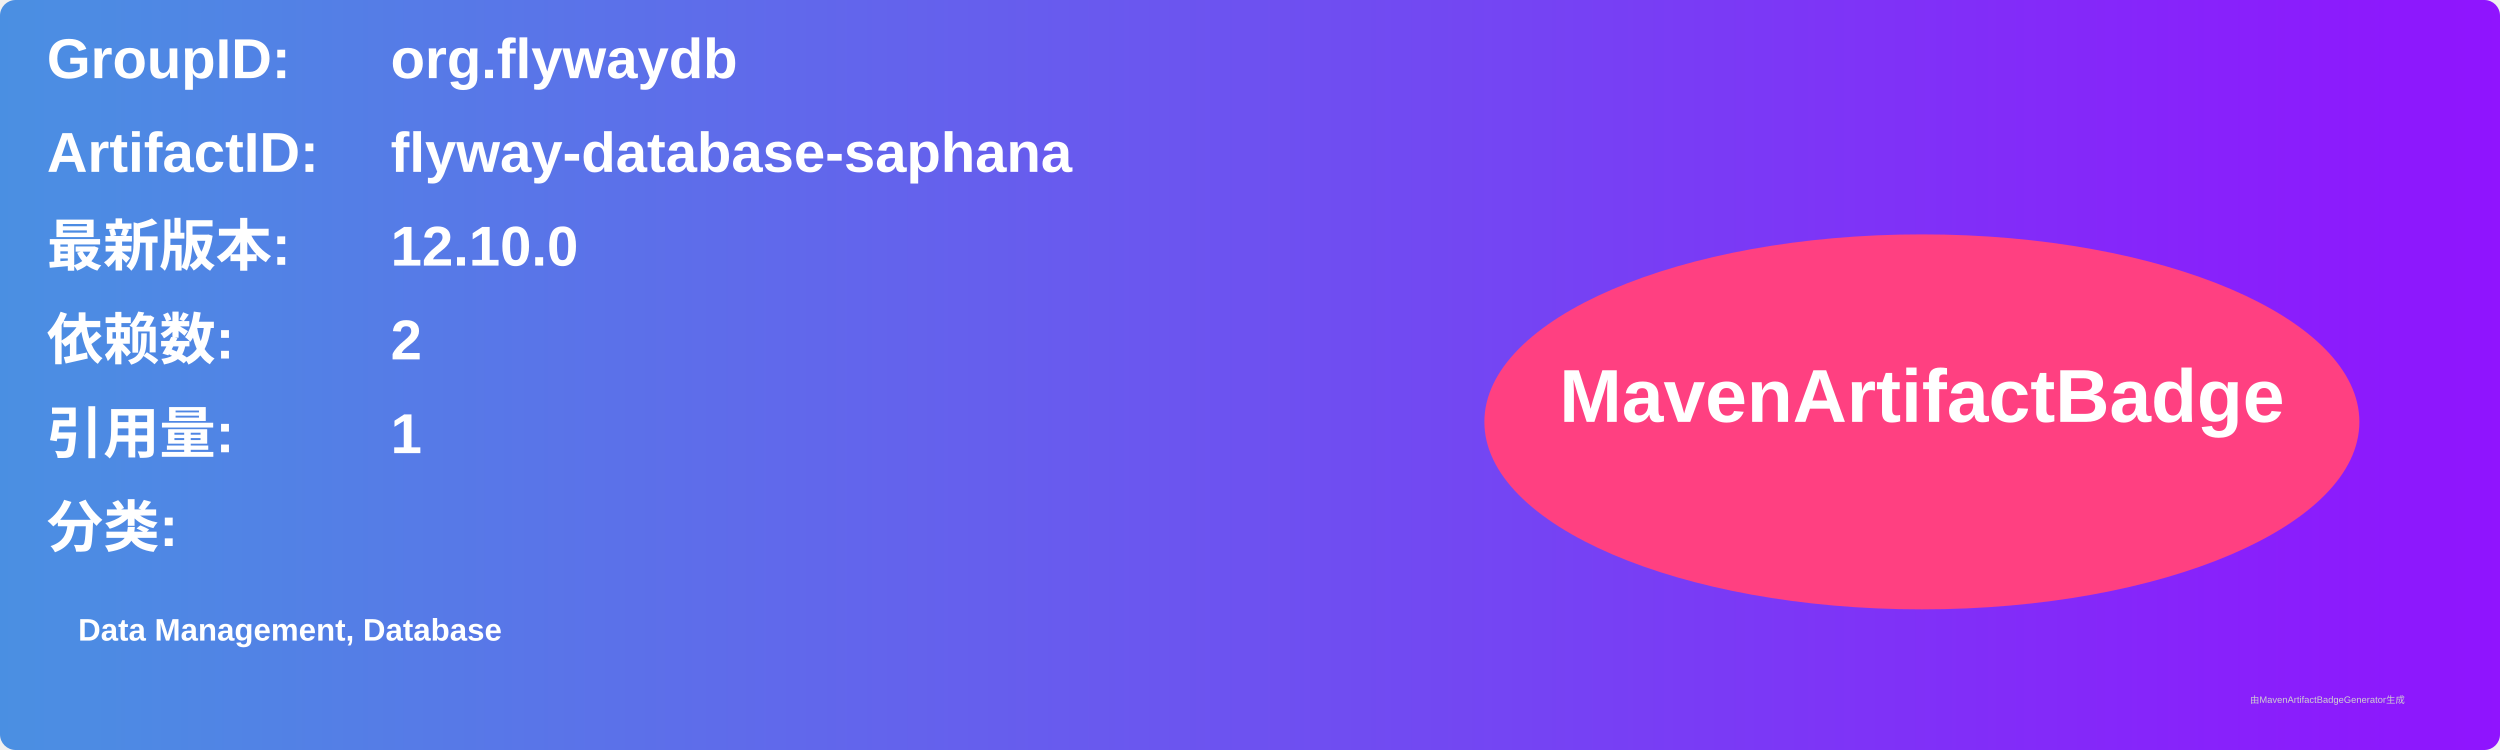
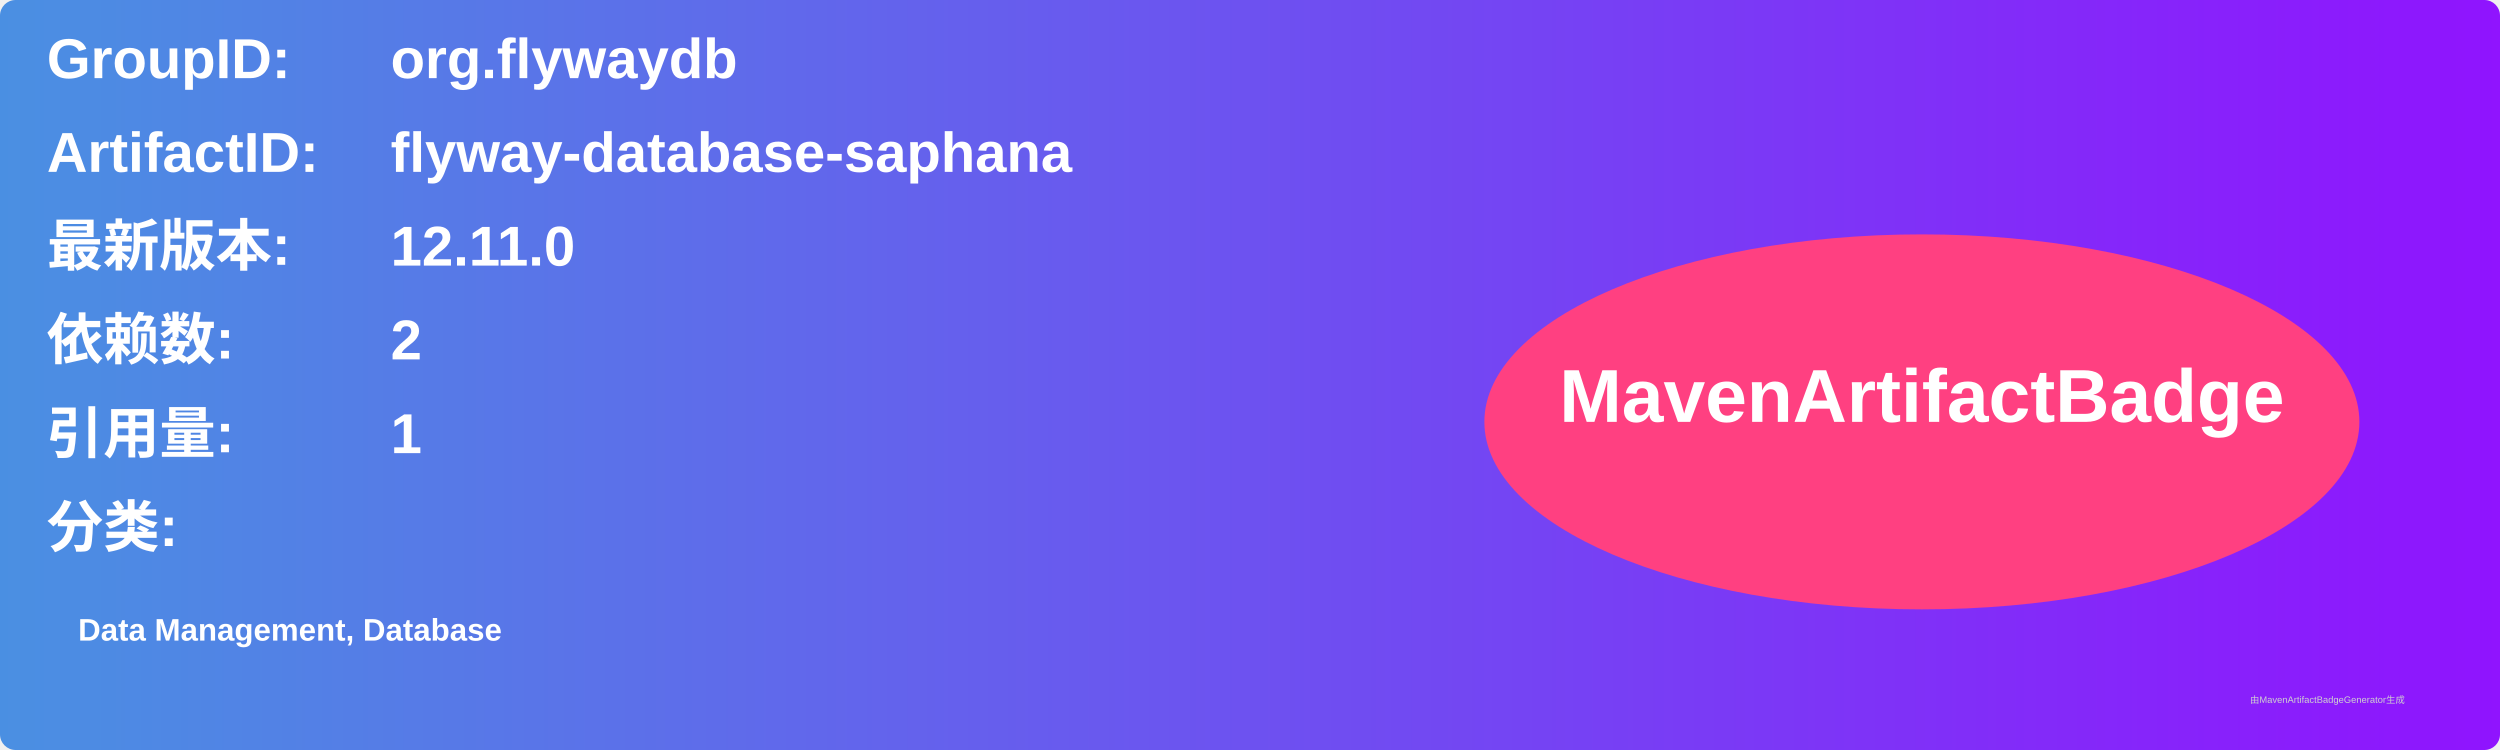
<svg xmlns="http://www.w3.org/2000/svg" width="800" height="240" viewBox="0 0 800 240">
  <linearGradient id="grad" x1="0%" y1="0%" x2="100%" y2="0%">
    <stop offset="0%" stop-color="#4a90e2" />
    <stop offset="100%" stop-color="#9013fe" />
  </linearGradient>
  <rect width="100%" height="100%" rx="5" ry="5" fill="url(#grad)" />
  <g transform="translate(15, 15)">
    <text x="0" y="10" font-family="Arial" font-size="18" fill="white" font-weight="bold" width="260">GroupID:</text>
    <text x="110" y="10" font-family="Arial" font-size="18" fill="white" font-weight="bold" width="460">org.flywaydb</text>
    <text x="0" y="40" font-family="Arial" font-size="18" fill="white" font-weight="bold" width="260">ArtifactID:</text>
    <text x="110" y="40" font-family="Arial" font-size="18" fill="white" font-weight="bold" width="460">flyway-database-saphana</text>
    <text x="0" y="70" font-family="Arial" font-size="18" fill="white" font-weight="bold">最新版本:</text>
    <text x="110" y="70" font-family="Arial" font-size="18" fill="white" font-weight="bold">
-       <tspan font-weight="bold">12.10.0</tspan>
+       <tspan font-weight="bold">12.11.0</tspan>
    </text>
    <text x="0" y="100" font-family="Arial" font-size="18" fill="white" font-weight="bold">依赖数: </text>
    <text x="110" y="100" font-family="Arial" font-size="18" fill="white">
      <tspan font-weight="bold">2</tspan>
    </text>
    <text x="0" y="130" font-family="Arial" font-size="18" fill="white" font-weight="bold">引用量: </text>
    <text x="110" y="130" font-family="Arial" font-size="18" fill="white">
      <tspan font-weight="bold">1</tspan>
    </text>
    <text x="0" y="160" font-family="Arial" font-size="18" fill="white" font-weight="bold">分类:</text>
    <text x="10" y="190" font-family="Arial" font-size="10" fill="white">
      <tspan font-weight="bold">Data Management, Database</tspan>
    </text>
    <ellipse cx="600" cy="120" rx="140" ry="60" fill="#ff4081" />
    <text x="600" y="120" text-anchor="middle" font-family="Arial" font-size="24" fill="white" font-weight="bold">MavenArtifactBadge</text>
  </g>
  <text x="720" y="225" font-family="Arial" font-size="3" fill="#d0d0d0">由MavenArtifactBadgeGenerator生成</text>
</svg>
